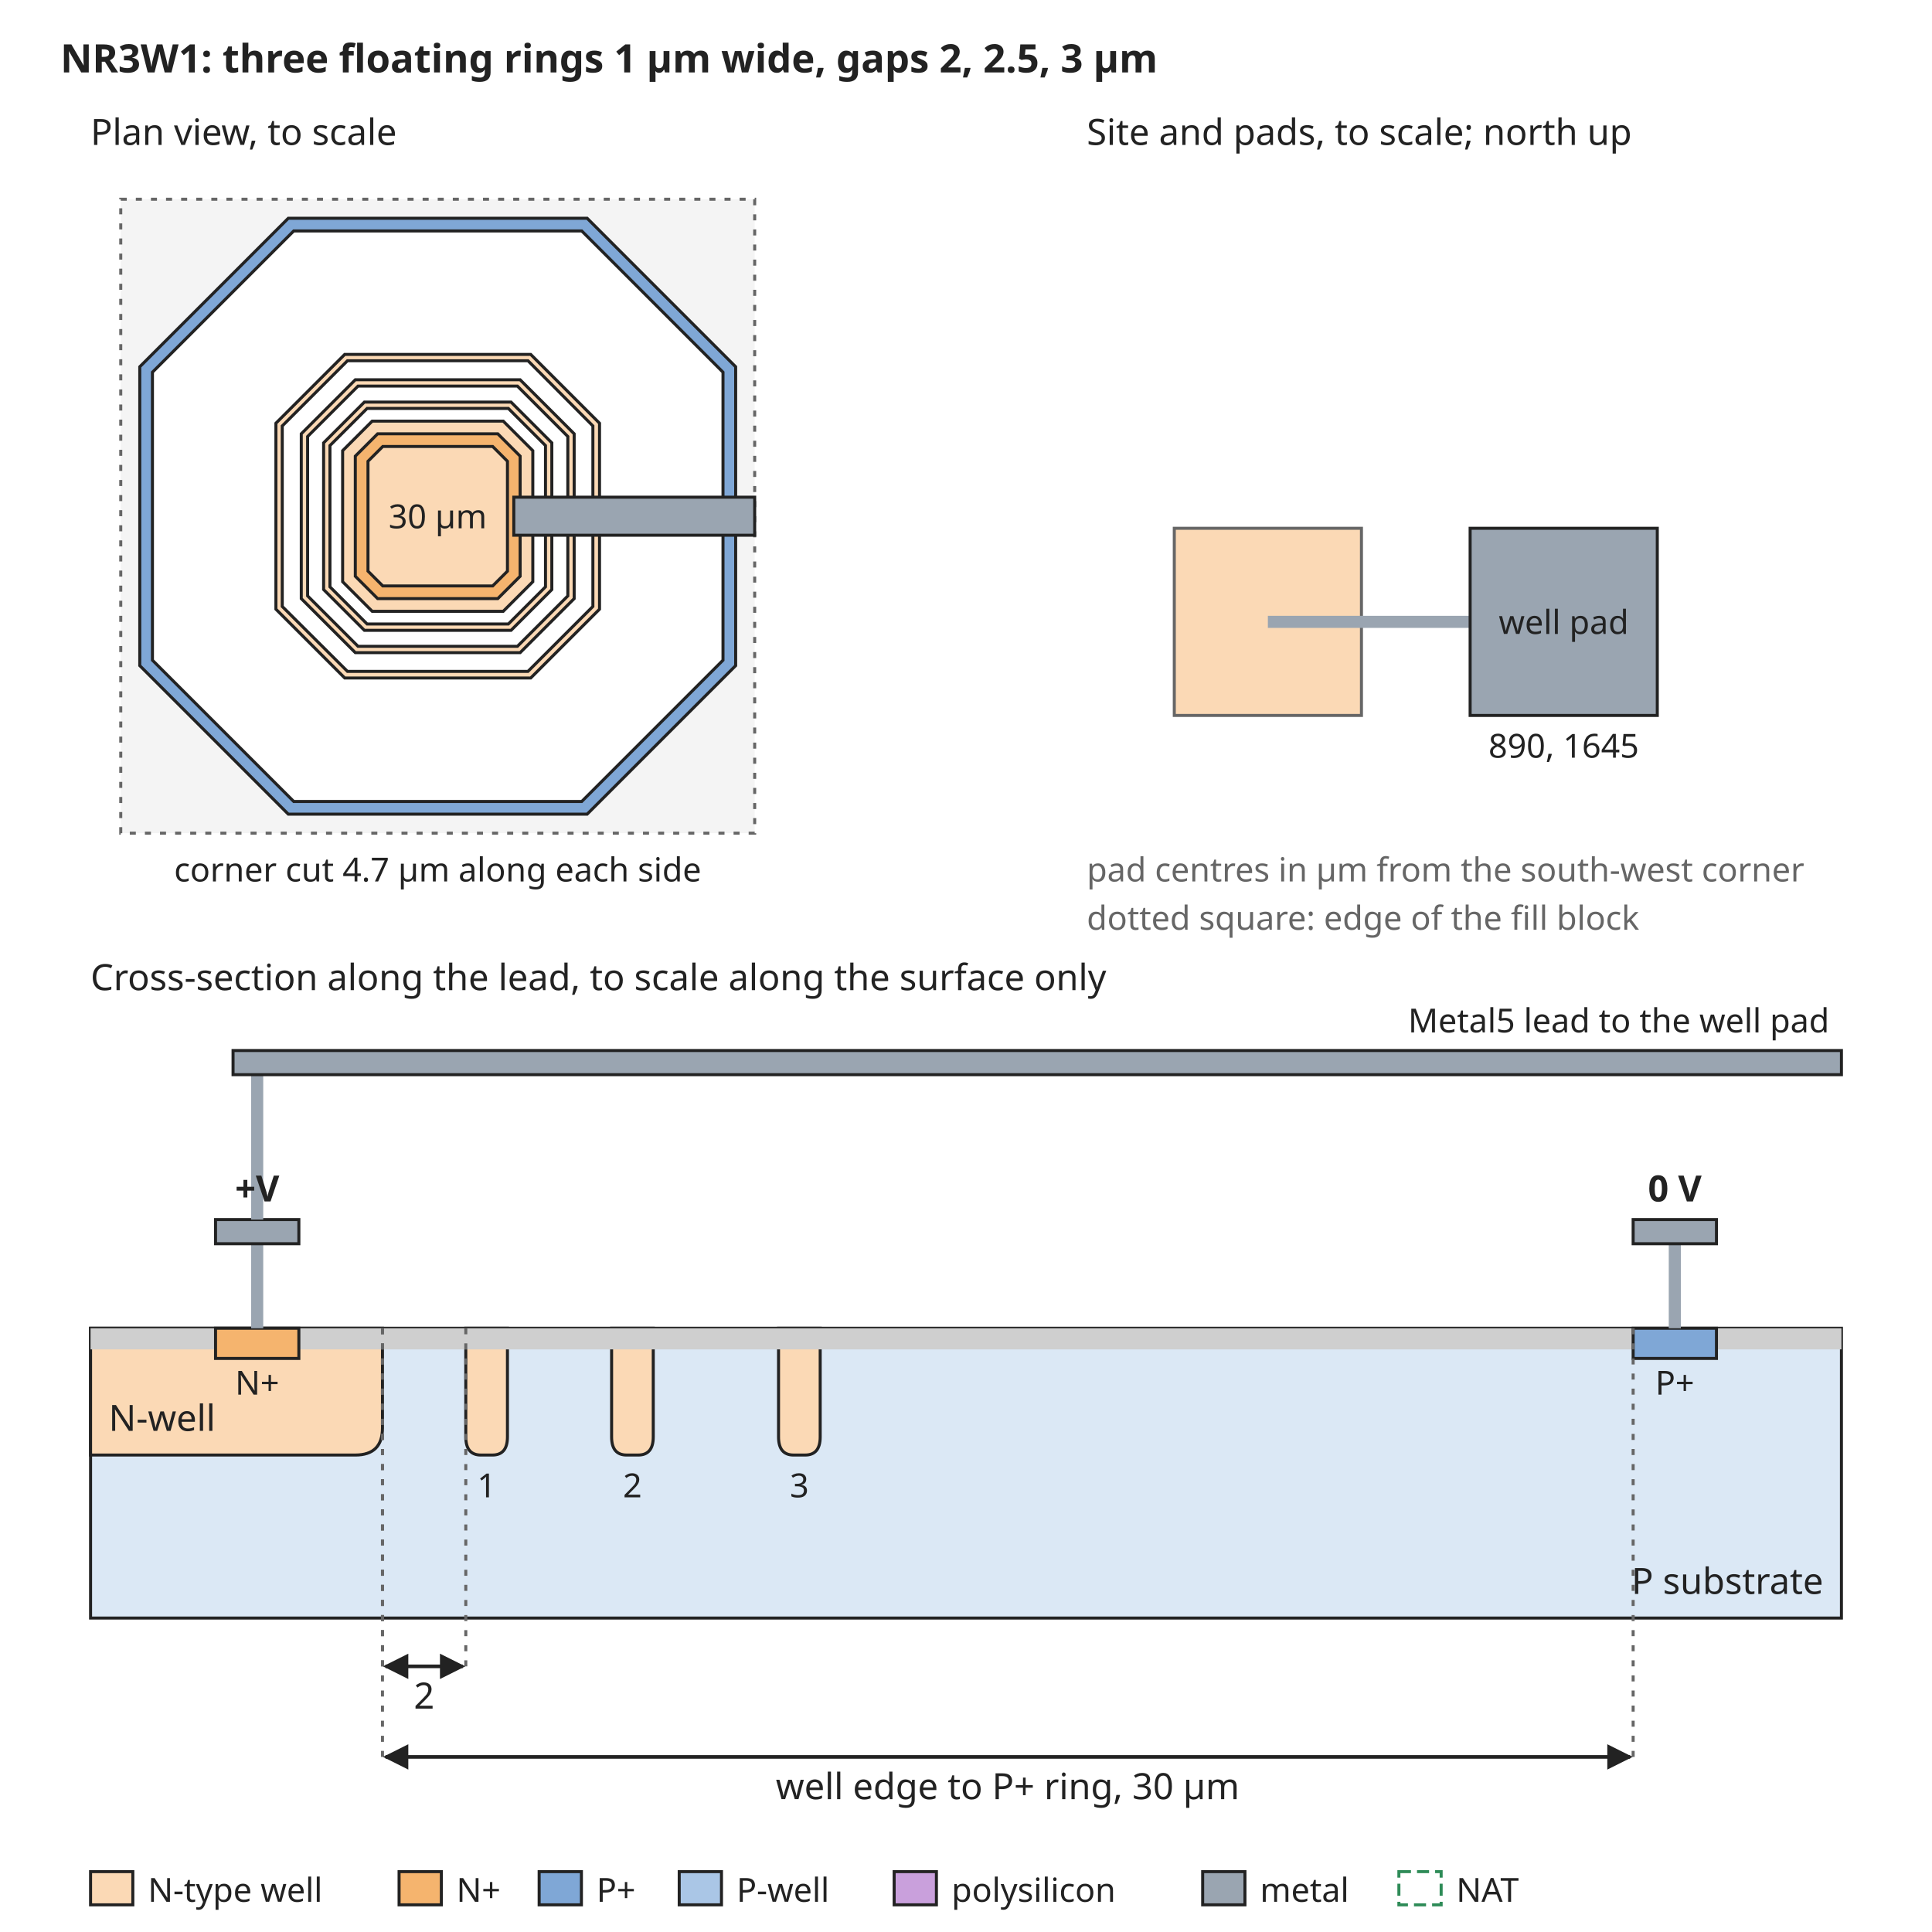
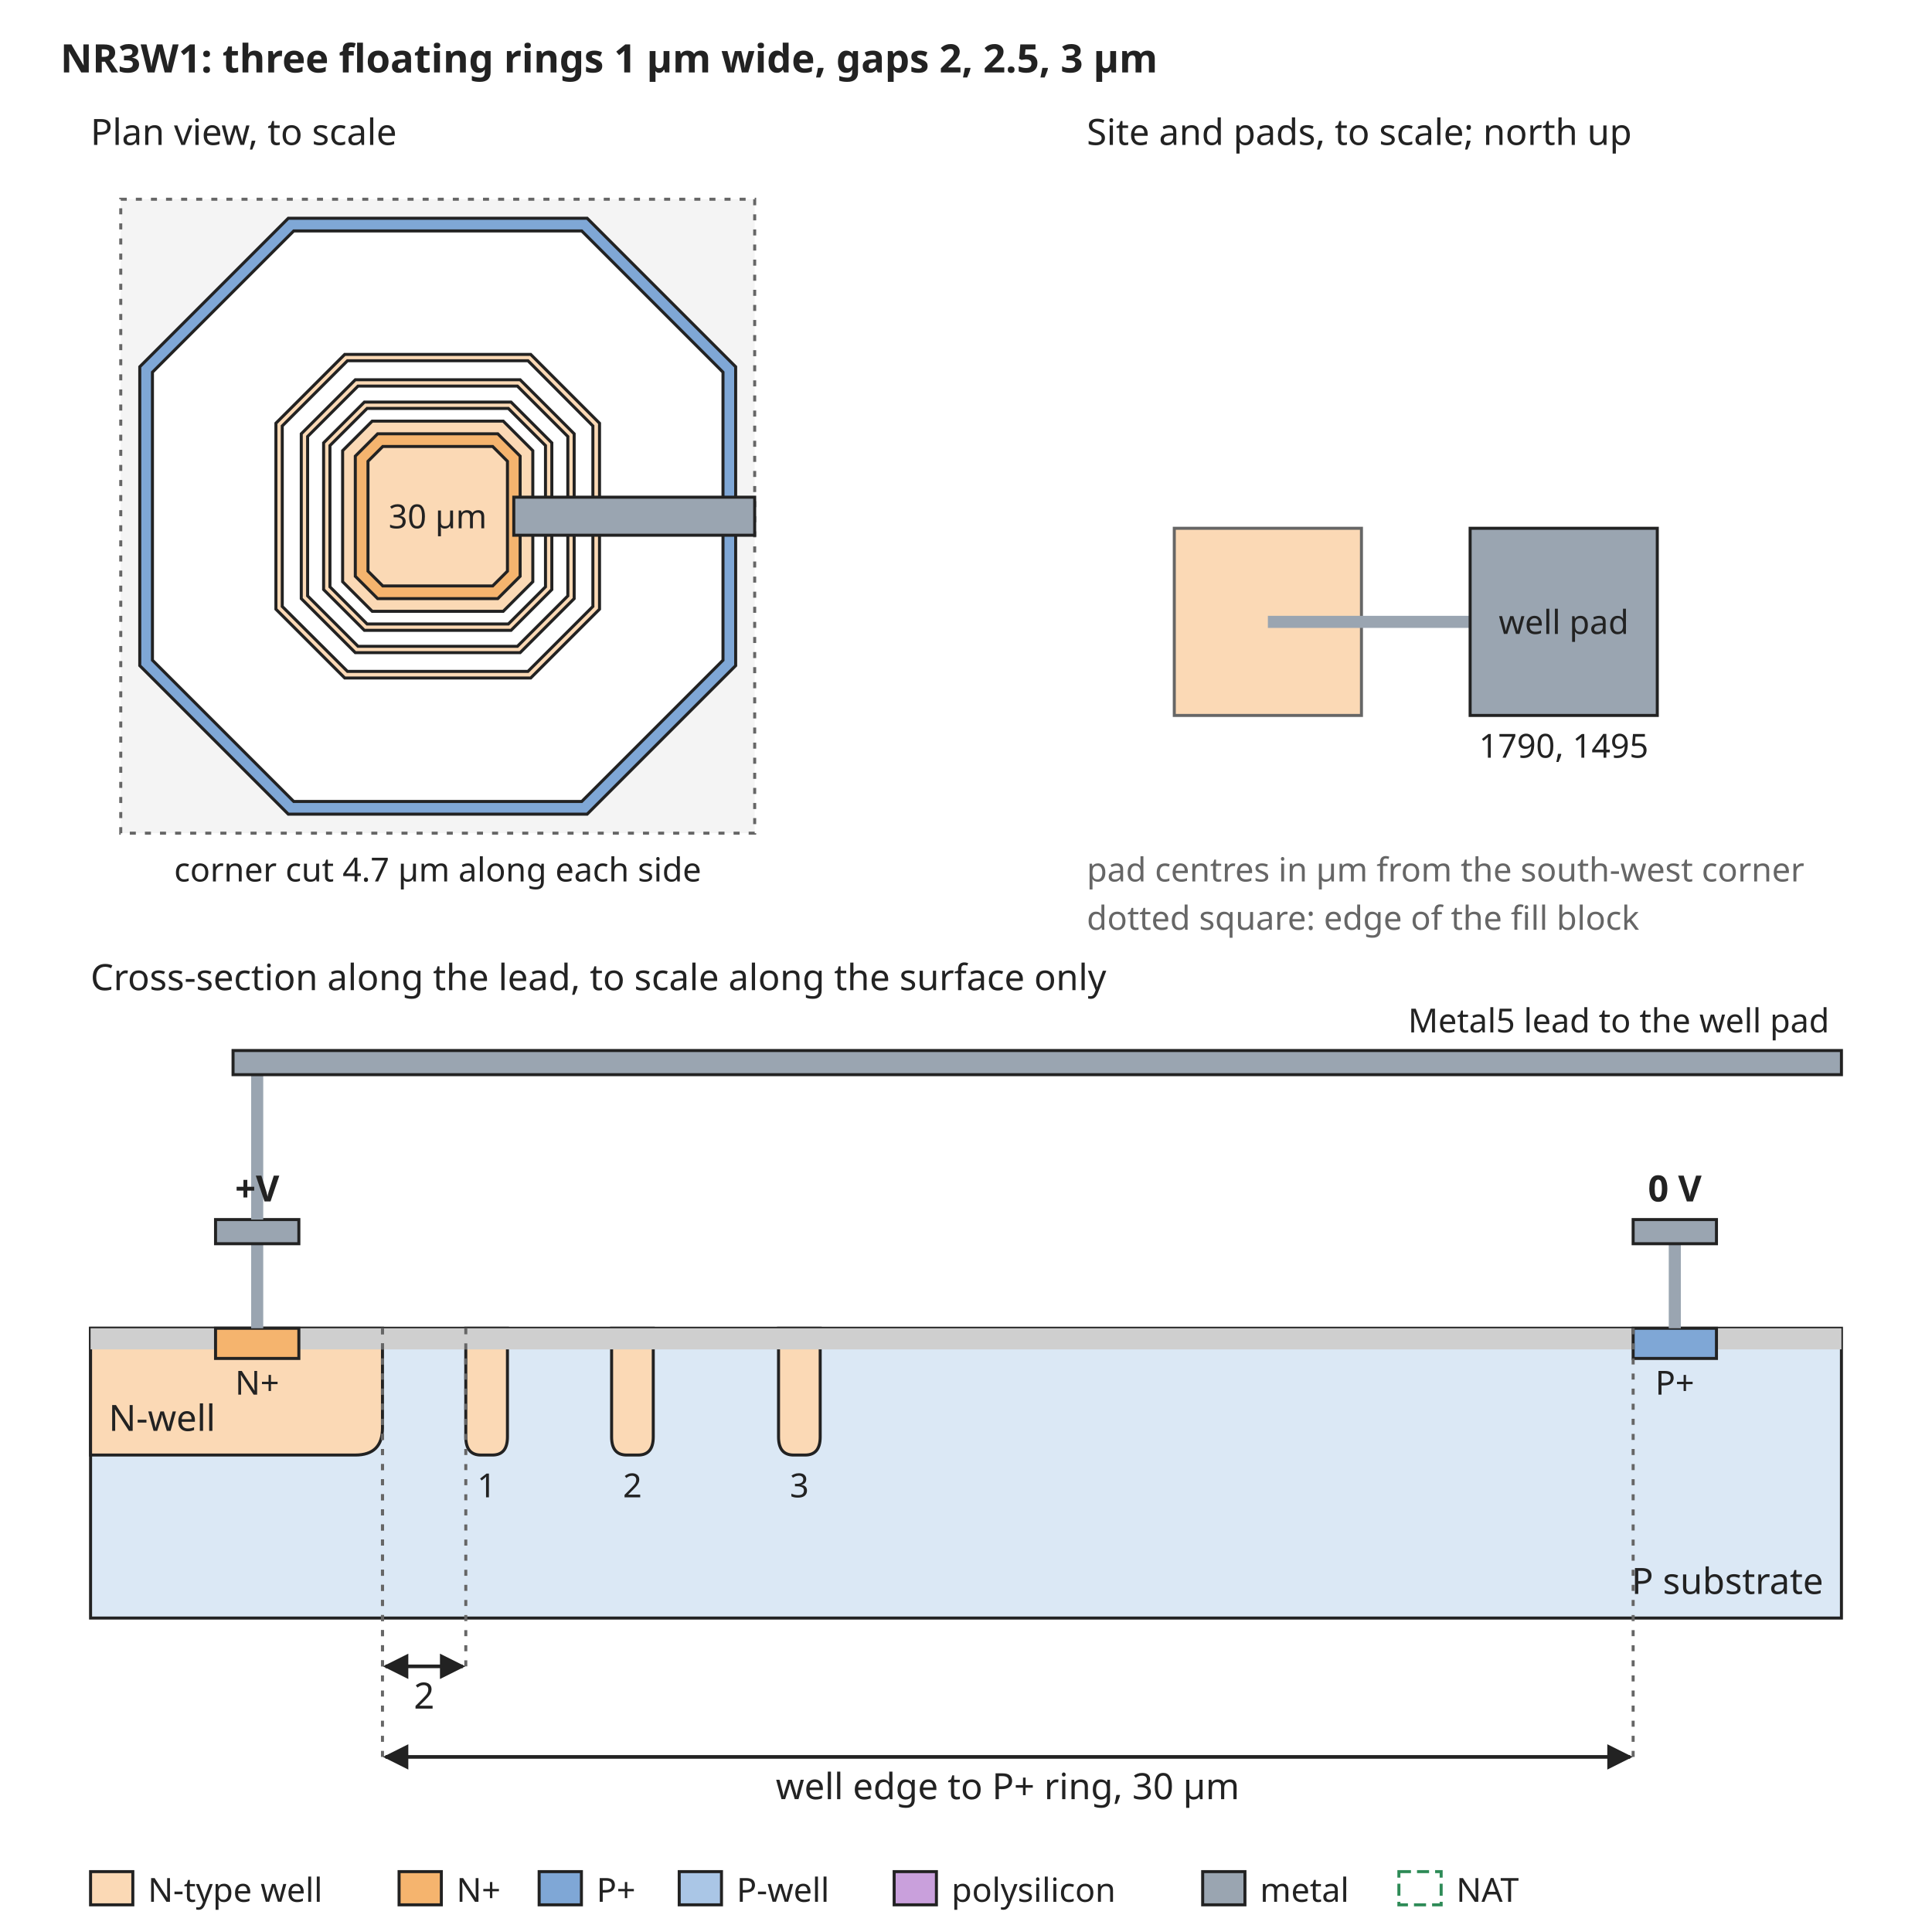
<svg xmlns="http://www.w3.org/2000/svg" width="640" height="640" viewBox="0 0 640 640" font-family="sans-serif" font-size="13">
  <rect width="640" height="640" fill="white" />
  <defs>
    <marker id="arrow" viewBox="0 0 10 10" refX="9" refY="5" markerWidth="7" markerHeight="7" orient="auto-start-reverse">
      <path d="M0,0 L10,5 L0,10 z" fill="#222222" />
    </marker>
  </defs>
  <text x="20" y="24" text-anchor="start" font-size="13" font-weight="bold" fill="#222222">NR3W1: three floating rings 1 µm wide, gaps 2, 2.5, 3 µm</text>
  <rect x="40" y="66" width="210" height="210" rx="0" fill="#f4f4f4" stroke="#666666" stroke-dasharray="2 3" />
  <path d="M95.5,72.3 L194.5,72.3 L243.7,121.5 L243.7,220.5 L194.5,269.7 L95.5,269.7 L46.3,220.5 L46.3,121.5 Z" fill="#7fa7d6" stroke="#222222" stroke-width="1" />
  <path d="M97.3,76.5 L192.7,76.5 L239.5,123.3 L239.5,218.7 L192.7,265.5 L97.3,265.5 L50.5,218.7 L50.5,123.3 Z" fill="white" stroke="#222222" stroke-width="1" />
  <path d="M114.2,117.4 L175.8,117.4 L198.6,140.2 L198.6,201.8 L175.8,224.6 L114.2,224.6 L91.4,201.8 L91.4,140.2 Z" fill="#fbd9b5" stroke="#222222" stroke-width="1" />
  <path d="M115.1,119.5 L174.9,119.5 L196.4,141.1 L196.4,200.9 L174.9,222.4 L115.1,222.4 L93.5,200.9 L93.5,141.1 Z" fill="white" stroke="#222222" stroke-width="1" />
  <path d="M117.7,125.8 L172.3,125.8 L190.2,143.7 L190.2,198.3 L172.3,216.2 L117.7,216.2 L99.8,198.3 L99.8,143.7 Z" fill="#fbd9b5" stroke="#222222" stroke-width="1" />
  <path d="M118.6,127.9 L171.4,127.9 L188.1,144.6 L188.1,197.4 L171.4,214.1 L118.6,214.1 L101.9,197.4 L101.9,144.6 Z" fill="white" stroke="#222222" stroke-width="1" />
  <path d="M120.7,133.2 L169.3,133.2 L182.8,146.7 L182.8,195.3 L169.3,208.8 L120.7,208.8 L107.2,195.3 L107.2,146.7 Z" fill="#fbd9b5" stroke="#222222" stroke-width="1" />
  <path d="M121.6,135.3 L168.4,135.3 L180.7,147.6 L180.7,194.4 L168.4,206.7 L121.6,206.7 L109.3,194.4 L109.3,147.6 Z" fill="white" stroke="#222222" stroke-width="1" />
  <path d="M123.3,139.5 L166.7,139.5 L176.5,149.3 L176.5,192.7 L166.7,202.5 L123.3,202.5 L113.5,192.7 L113.5,149.3 Z" fill="#fbd9b5" stroke="#222222" stroke-width="1" />
  <path d="M125.1,143.7 L164.9,143.7 L172.3,151.1 L172.3,190.9 L164.9,198.3 L125.1,198.3 L117.7,190.9 L117.7,151.1 Z" fill="#f5b46e" stroke="#222222" stroke-width="1" />
  <path d="M126.8,147.9 L163.2,147.9 L168.1,152.8 L168.1,189.2 L163.2,194.1 L126.8,194.1 L121.9,189.2 L121.9,152.8 Z" fill="#fbd9b5" stroke="#222222" stroke-width="1" />
  <text x="145" y="175" text-anchor="middle" font-size="11" font-weight="normal" fill="#222222">30 µm</text>
  <rect x="170.2" y="164.7" width="79.8" height="12.6" rx="0" fill="#9aa5b1" stroke="#222222" />
  <text x="30" y="48" text-anchor="start" font-size="12" font-weight="normal" fill="#222222">Plan view, to scale</text>
  <text x="145" y="292" text-anchor="middle" font-size="11" font-weight="normal" fill="#222222">corner cut 4.7 µm along each side</text>
  <text x="360" y="48" text-anchor="start" font-size="12" font-weight="normal" fill="#222222">Site and pads, to scale; north up</text>
  <rect x="389.0" y="175.0" width="62.0" height="62.0" rx="0" fill="#fbd9b5" stroke="#666666" />
  <rect x="420" y="204" width="67.0" height="4" rx="0" fill="#9aa5b1" stroke="none" />
  <rect x="487.0" y="175.0" width="62.0" height="62.0" rx="0" fill="#9aa5b1" stroke="#222222" />
  <text x="518.0" y="210" text-anchor="middle" font-size="11" font-weight="normal" fill="#222222">well pad</text>
-   <text x="518.0" y="251.0" text-anchor="middle" font-size="11" font-weight="normal" fill="#222222">890, 1645</text>
+   <text x="518.0" y="251.0" text-anchor="middle" font-size="11" font-weight="normal" fill="#222222">1790, 1495</text>
  <text x="360" y="292" text-anchor="start" font-size="11" font-weight="normal" fill="#666666">pad centres in µm from the south-west corner</text>
  <text x="360" y="308" text-anchor="start" font-size="11" font-weight="normal" fill="#666666">dotted square: edge of the fill block</text>
  <text x="30" y="328" text-anchor="start" font-size="12" font-weight="normal" fill="#222222">Cross-section along the lead, to scale along the surface only</text>
  <rect x="30" y="440" width="580" height="96" rx="0" fill="#dbe8f5" stroke="#222222" />
  <path d="M30.0,440 L30.0,482 L117.7,482 Q126.7,482 126.7,473 L126.7,440 Z" fill="#fbd9b5" stroke="#222222" />
  <text x="36" y="474" text-anchor="start" font-size="12" font-weight="normal" fill="#222222">N-well</text>
  <path d="M154.3,440 L154.3,476 Q154.3,482 159.3,482 L163.1,482 Q168.1,482 168.1,476 L168.1,440 Z" fill="#fbd9b5" stroke="#222222" />
  <text x="161.2" y="496" text-anchor="middle" font-size="11" font-weight="normal" fill="#222222">1</text>
  <path d="M202.6,440 L202.6,476 Q202.6,482 207.6,482 L211.4,482 Q216.4,482 216.4,476 L216.4,440 Z" fill="#fbd9b5" stroke="#222222" />
  <text x="209.5" y="496" text-anchor="middle" font-size="11" font-weight="normal" fill="#222222">2</text>
  <path d="M257.9,440 L257.9,476 Q257.9,482 262.9,482 L266.7,482 Q271.7,482 271.7,476 L271.7,440 Z" fill="#fbd9b5" stroke="#222222" />
  <text x="264.8" y="496" text-anchor="middle" font-size="11" font-weight="normal" fill="#222222">3</text>
  <rect x="30.0" y="440" width="41.4" height="7" rx="0" fill="#cfcfcf" stroke="none" />
  <rect x="99.0" y="440" width="441.9" height="7" rx="0" fill="#cfcfcf" stroke="none" />
  <rect x="568.6" y="440" width="41.4" height="7" rx="0" fill="#cfcfcf" stroke="none" />
  <rect x="71.4" y="440" width="27.6" height="10" rx="0" fill="#f5b46e" stroke="#222222" />
  <rect x="541.0" y="440" width="27.6" height="10" rx="0" fill="#7fa7d6" stroke="#222222" />
  <text x="85.2" y="462" text-anchor="middle" font-size="11" font-weight="normal" fill="#222222">N+</text>
  <text x="554.8" y="462" text-anchor="middle" font-size="11" font-weight="normal" fill="#222222">P+</text>
  <text x="604" y="528" text-anchor="end" font-size="12" font-weight="normal" fill="#222222">P substrate</text>
  <rect x="83.2" y="412" width="4" height="28" rx="0" fill="#9aa5b1" stroke="none" />
  <rect x="71.4" y="404" width="27.6" height="8" rx="0" fill="#9aa5b1" stroke="#222222" />
  <rect x="552.8" y="412" width="4" height="28" rx="0" fill="#9aa5b1" stroke="none" />
  <rect x="541.0" y="404" width="27.6" height="8" rx="0" fill="#9aa5b1" stroke="#222222" />
  <text x="554.8" y="398" text-anchor="middle" font-size="12" font-weight="bold" fill="#222222">0 V</text>
  <rect x="83.2" y="356" width="4" height="48" rx="0" fill="#9aa5b1" stroke="none" />
  <rect x="77.2" y="348" width="532.8" height="8" rx="0" fill="#9aa5b1" stroke="#222222" />
  <text x="606" y="342" text-anchor="end" font-size="11" font-weight="normal" fill="#222222">Metal5 lead to the well pad</text>
  <text x="85.2" y="398" text-anchor="middle" font-size="12" font-weight="bold" fill="#222222">+V</text>
  <line x1="126.7" y1="440" x2="126.7" y2="552" stroke="#666666" stroke-width="1" stroke-dasharray="2 3" />
  <line x1="154.3" y1="440" x2="154.3" y2="552" stroke="#666666" stroke-width="1" stroke-dasharray="2 3" />
  <line x1="127.7" y1="552" x2="153.3" y2="552" stroke="#222222" stroke-width="1.2" marker-end="url(#arrow)" marker-start="url(#arrow)" />
  <text x="140.5" y="566" text-anchor="middle" font-size="12" font-weight="normal" fill="#222222">2</text>
  <line x1="126.7" y1="440" x2="126.7" y2="582" stroke="#666666" stroke-width="1" stroke-dasharray="2 3" />
  <line x1="541.0" y1="440" x2="541.0" y2="582" stroke="#666666" stroke-width="1" stroke-dasharray="2 3" />
  <line x1="127.7" y1="582" x2="540.0" y2="582" stroke="#222222" stroke-width="1.2" marker-end="url(#arrow)" marker-start="url(#arrow)" />
  <text x="333.8" y="596" text-anchor="middle" font-size="12" font-weight="normal" fill="#222222">well edge to P+ ring, 30 µm</text>
  <rect x="30" y="620" width="14" height="11" rx="0" fill="#fbd9b5" stroke="#222222" />
  <text x="49" y="630" text-anchor="start" font-size="11" font-weight="normal" fill="#222222">N-type well</text>
  <rect x="132.2" y="620" width="14" height="11" rx="0" fill="#f5b46e" stroke="#222222" />
  <text x="151.2" y="630" text-anchor="start" font-size="11" font-weight="normal" fill="#222222">N+</text>
  <rect x="178.6" y="620" width="14" height="11" rx="0" fill="#7fa7d6" stroke="#222222" />
  <text x="197.6" y="630" text-anchor="start" font-size="11" font-weight="normal" fill="#222222">P+</text>
  <rect x="225.0" y="620" width="14" height="11" rx="0" fill="#aac6e6" stroke="#222222" />
  <text x="244.0" y="630" text-anchor="start" font-size="11" font-weight="normal" fill="#222222">P-well</text>
  <rect x="296.2" y="620" width="14" height="11" rx="0" fill="#c9a0dc" stroke="#222222" />
  <text x="315.2" y="630" text-anchor="start" font-size="11" font-weight="normal" fill="#222222">polysilicon</text>
  <rect x="398.4" y="620" width="14" height="11" rx="0" fill="#9aa5b1" stroke="#222222" />
  <text x="417.4" y="630" text-anchor="start" font-size="11" font-weight="normal" fill="#222222">metal</text>
  <rect x="463.4" y="620" width="14" height="11" rx="0" fill="none" stroke="#2e8b57" stroke-dasharray="4 2" />
  <text x="482.4" y="630" text-anchor="start" font-size="11" font-weight="normal" fill="#222222">NAT</text>
</svg>
